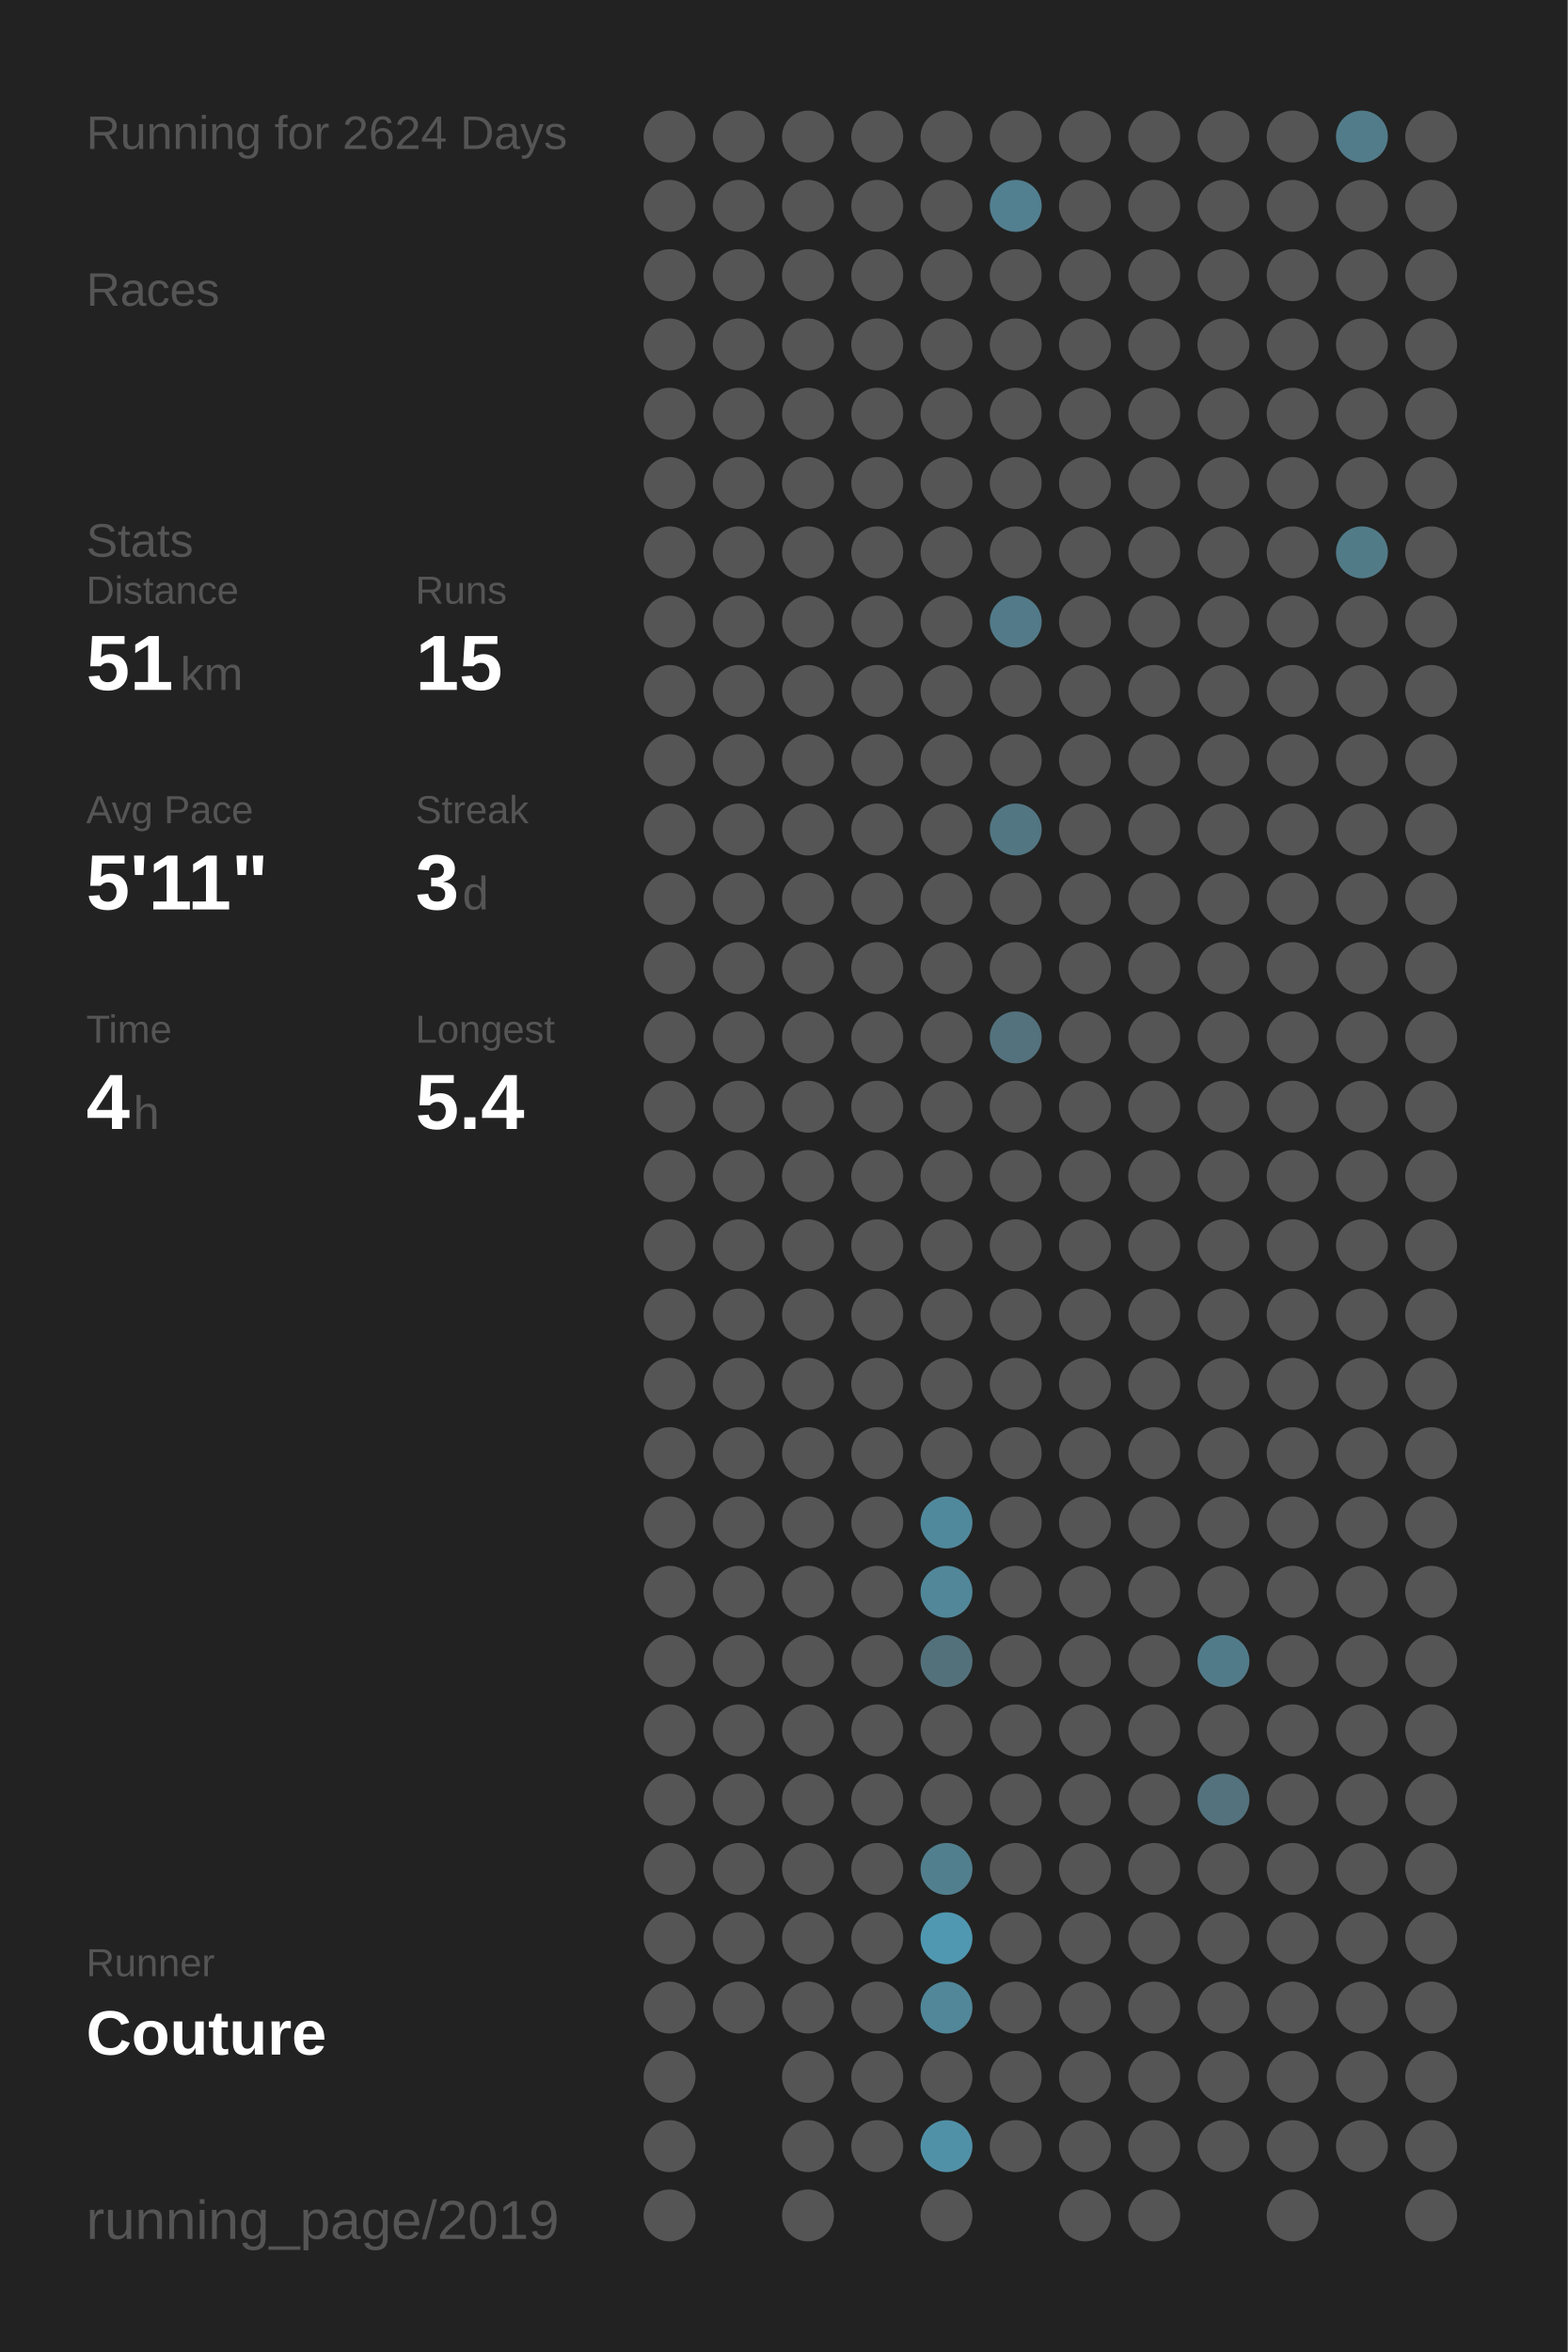
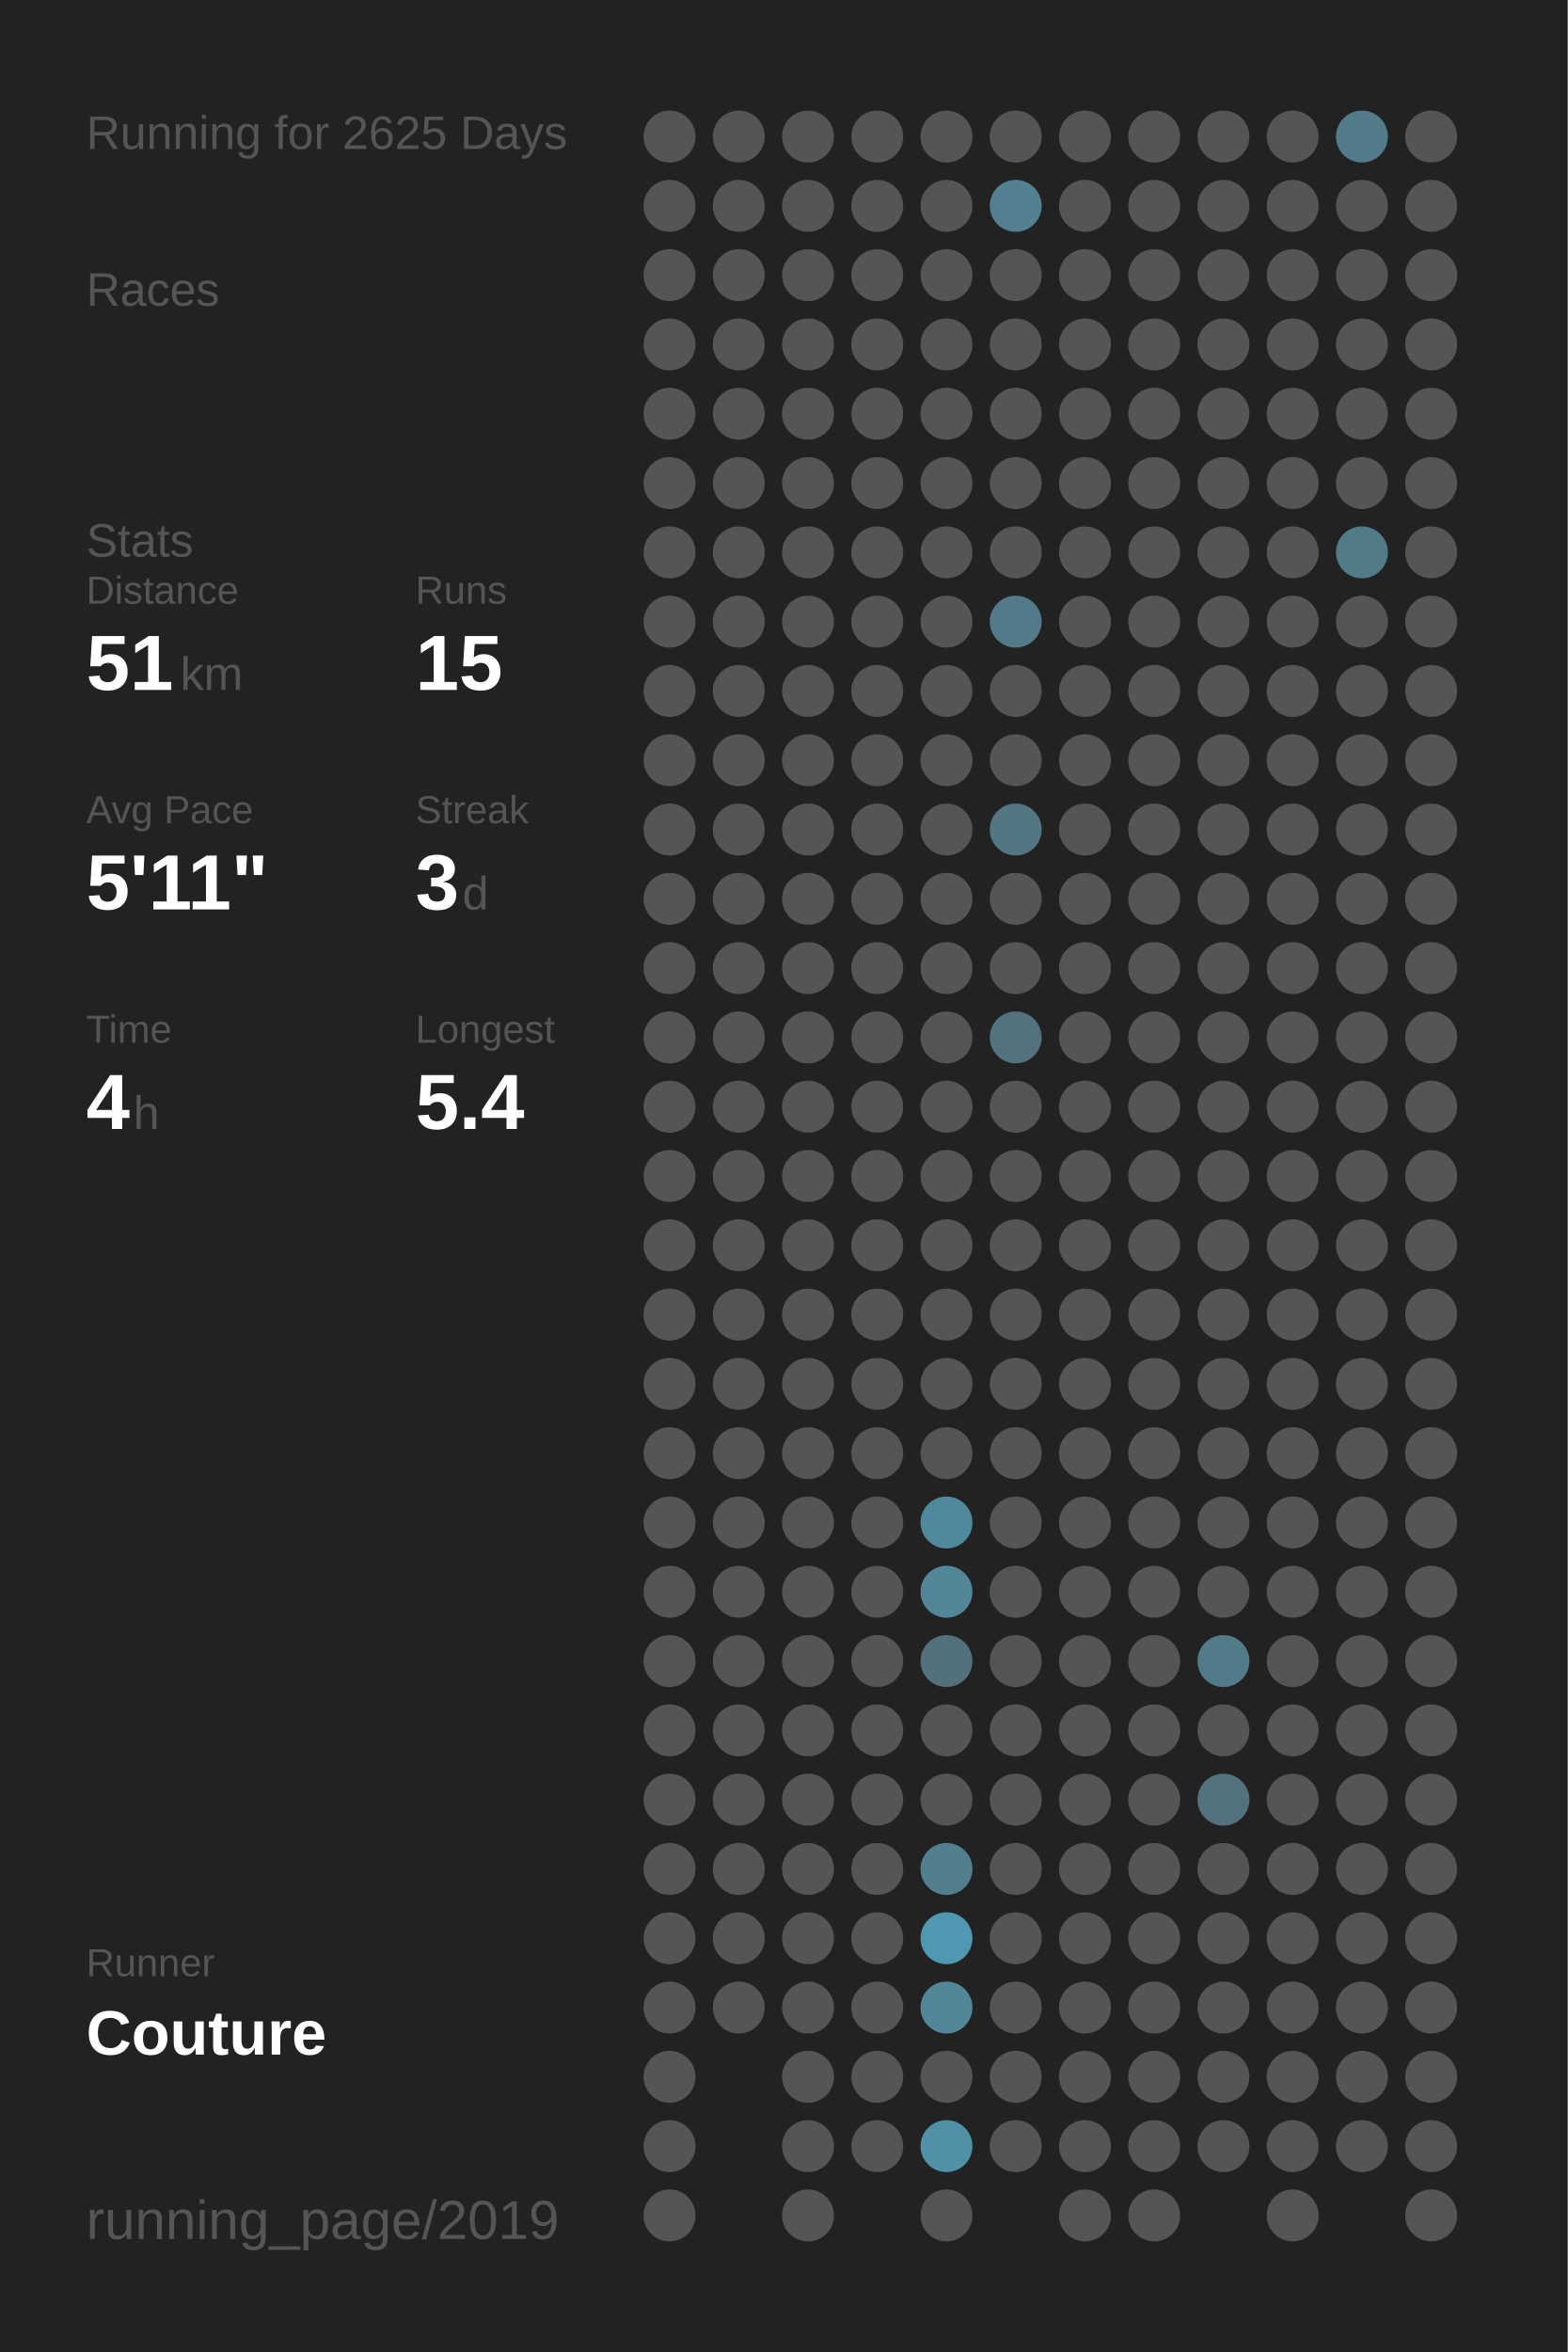
<svg xmlns="http://www.w3.org/2000/svg" baseProfile="full" height="300mm" version="1.1" viewBox="0,0,200,300" width="200mm">
  <defs />
  <rect fill="#222222" height="300" width="200" x="0" y="0" />
-   <text fill="#555555" style="font-size:6px; font-family:Arial;" x="11" y="19">Running for 2624 Days</text>
+   <text fill="#555555" style="font-size:6px; font-family:Arial;" x="11" y="19">Running for 2625 Days</text>
  <text fill="#555555" style="font-size:6px; font-family:Arial;" x="11" y="39">Races</text>
  <text fill="#555555" style="font-size:6px; font-family:Arial;" x="11" y="71">Stats</text>
  <text fill="#555555" style="font-size:5px; font-family:Arial;" x="11" y="77">Distance</text>
  <text fill="#FFFFFF" style="font-size:10px; font-family:Arial; font-weight:bold;" x="11" y="88">51</text>
  <text fill="#555555" style="font-size:6px; font-family:Arial;" x="23" y="88">km</text>
  <text fill="#555555" style="font-size:5px; font-family:Arial;" x="53" y="77">Runs</text>
  <text fill="#FFFFFF" style="font-size:10px; font-family:Arial; font-weight:bold;" x="53" y="88">15</text>
  <text fill="#555555" style="font-size:5px; font-family:Arial;" x="11" y="105">Avg Pace</text>
  <text fill="#FFFFFF" style="font-size:10px; font-family:Arial; font-weight:bold;" x="11" y="116">5'11"</text>
  <text fill="#555555" style="font-size:5px; font-family:Arial;" x="53" y="105">Streak</text>
  <text fill="#FFFFFF" style="font-size:10px; font-family:Arial; font-weight:bold;" x="53" y="116">3</text>
  <text fill="#555555" style="font-size:6px; font-family:Arial;" x="59" y="116">d</text>
  <text fill="#555555" style="font-size:5px; font-family:Arial;" x="11" y="133">Time</text>
  <text fill="#FFFFFF" style="font-size:10px; font-family:Arial; font-weight:bold;" x="11" y="144">4</text>
  <text fill="#555555" style="font-size:6px; font-family:Arial;" x="17" y="144">h</text>
  <text fill="#555555" style="font-size:5px; font-family:Arial;" x="53" y="133">Longest</text>
  <text fill="#FFFFFF" style="font-size:10px; font-family:Arial; font-weight:bold;" x="53" y="144">5.4</text>
  <text fill="#555555" style="font-size:5px; font-family:Arial;" x="11" y="252.065">Runner</text>
  <text fill="#FFFFFF" style="font-size:8px; font-family:Arial; font-weight:bold;" x="11" y="262.065">Couture</text>
  <text fill="#555555" style="font-size:7px; font-family:Arial;" x="11" y="285.581">running_page/2019</text>
  <circle cx="85.417" cy="17.419" fill="#555555" r="3.312" />
  <circle cx="85.417" cy="26.258" fill="#555555" r="3.312" />
  <circle cx="85.417" cy="35.097" fill="#555555" r="3.312" />
  <circle cx="85.417" cy="43.935" fill="#555555" r="3.312" />
  <circle cx="85.417" cy="52.774" fill="#555555" r="3.312" />
  <circle cx="85.417" cy="61.613" fill="#555555" r="3.312" />
  <circle cx="85.417" cy="70.452" fill="#555555" r="3.312" />
  <circle cx="85.417" cy="79.29" fill="#555555" r="3.312" />
  <circle cx="85.417" cy="88.129" fill="#555555" r="3.312" />
  <circle cx="85.417" cy="96.968" fill="#555555" r="3.312" />
  <circle cx="85.417" cy="105.806" fill="#555555" r="3.312" />
  <circle cx="85.417" cy="114.645" fill="#555555" r="3.312" />
  <circle cx="85.417" cy="123.484" fill="#555555" r="3.312" />
  <circle cx="85.417" cy="132.323" fill="#555555" r="3.312" />
  <circle cx="85.417" cy="141.161" fill="#555555" r="3.312" />
  <circle cx="85.417" cy="150" fill="#555555" r="3.312" />
  <circle cx="85.417" cy="158.839" fill="#555555" r="3.312" />
  <circle cx="85.417" cy="167.677" fill="#555555" r="3.312" />
  <circle cx="85.417" cy="176.516" fill="#555555" r="3.312" />
  <circle cx="85.417" cy="185.355" fill="#555555" r="3.312" />
  <circle cx="85.417" cy="194.194" fill="#555555" r="3.312" />
  <circle cx="85.417" cy="203.032" fill="#555555" r="3.312" />
  <circle cx="85.417" cy="211.871" fill="#555555" r="3.312" />
  <circle cx="85.417" cy="220.71" fill="#555555" r="3.312" />
  <circle cx="85.417" cy="229.548" fill="#555555" r="3.312" />
  <circle cx="85.417" cy="238.387" fill="#555555" r="3.312" />
  <circle cx="85.417" cy="247.226" fill="#555555" r="3.312" />
  <circle cx="85.417" cy="256.065" fill="#555555" r="3.312" />
  <circle cx="85.417" cy="264.903" fill="#555555" r="3.312" />
  <circle cx="85.417" cy="273.742" fill="#555555" r="3.312" />
  <circle cx="85.417" cy="282.581" fill="#555555" r="3.312" />
  <circle cx="94.25" cy="17.419" fill="#555555" r="3.312" />
  <circle cx="94.25" cy="26.258" fill="#555555" r="3.312" />
  <circle cx="94.25" cy="35.097" fill="#555555" r="3.312" />
  <circle cx="94.25" cy="43.935" fill="#555555" r="3.312" />
  <circle cx="94.25" cy="52.774" fill="#555555" r="3.312" />
  <circle cx="94.25" cy="61.613" fill="#555555" r="3.312" />
  <circle cx="94.25" cy="70.452" fill="#555555" r="3.312" />
  <circle cx="94.25" cy="79.29" fill="#555555" r="3.312" />
  <circle cx="94.25" cy="88.129" fill="#555555" r="3.312" />
  <circle cx="94.25" cy="96.968" fill="#555555" r="3.312" />
  <circle cx="94.25" cy="105.806" fill="#555555" r="3.312" />
  <circle cx="94.25" cy="114.645" fill="#555555" r="3.312" />
  <circle cx="94.25" cy="123.484" fill="#555555" r="3.312" />
  <circle cx="94.25" cy="132.323" fill="#555555" r="3.312" />
  <circle cx="94.25" cy="141.161" fill="#555555" r="3.312" />
  <circle cx="94.25" cy="150" fill="#555555" r="3.312" />
  <circle cx="94.25" cy="158.839" fill="#555555" r="3.312" />
  <circle cx="94.25" cy="167.677" fill="#555555" r="3.312" />
  <circle cx="94.25" cy="176.516" fill="#555555" r="3.312" />
  <circle cx="94.25" cy="185.355" fill="#555555" r="3.312" />
  <circle cx="94.25" cy="194.194" fill="#555555" r="3.312" />
  <circle cx="94.25" cy="203.032" fill="#555555" r="3.312" />
  <circle cx="94.25" cy="211.871" fill="#555555" r="3.312" />
  <circle cx="94.25" cy="220.71" fill="#555555" r="3.312" />
  <circle cx="94.25" cy="229.548" fill="#555555" r="3.312" />
  <circle cx="94.25" cy="238.387" fill="#555555" r="3.312" />
  <circle cx="94.25" cy="247.226" fill="#555555" r="3.312" />
  <circle cx="94.25" cy="256.065" fill="#555555" r="3.312" />
  <circle cx="103.083" cy="17.419" fill="#555555" r="3.312" />
  <circle cx="103.083" cy="26.258" fill="#555555" r="3.312" />
  <circle cx="103.083" cy="35.097" fill="#555555" r="3.312" />
  <circle cx="103.083" cy="43.935" fill="#555555" r="3.312" />
  <circle cx="103.083" cy="52.774" fill="#555555" r="3.312" />
  <circle cx="103.083" cy="61.613" fill="#555555" r="3.312" />
  <circle cx="103.083" cy="70.452" fill="#555555" r="3.312" />
  <circle cx="103.083" cy="79.29" fill="#555555" r="3.312" />
  <circle cx="103.083" cy="88.129" fill="#555555" r="3.312" />
  <circle cx="103.083" cy="96.968" fill="#555555" r="3.312" />
  <circle cx="103.083" cy="105.806" fill="#555555" r="3.312" />
  <circle cx="103.083" cy="114.645" fill="#555555" r="3.312" />
  <circle cx="103.083" cy="123.484" fill="#555555" r="3.312" />
  <circle cx="103.083" cy="132.323" fill="#555555" r="3.312" />
  <circle cx="103.083" cy="141.161" fill="#555555" r="3.312" />
  <circle cx="103.083" cy="150" fill="#555555" r="3.312" />
  <circle cx="103.083" cy="158.839" fill="#555555" r="3.312" />
  <circle cx="103.083" cy="167.677" fill="#555555" r="3.312" />
  <circle cx="103.083" cy="176.516" fill="#555555" r="3.312" />
  <circle cx="103.083" cy="185.355" fill="#555555" r="3.312" />
  <circle cx="103.083" cy="194.194" fill="#555555" r="3.312" />
  <circle cx="103.083" cy="203.032" fill="#555555" r="3.312" />
  <circle cx="103.083" cy="211.871" fill="#555555" r="3.312" />
  <circle cx="103.083" cy="220.71" fill="#555555" r="3.312" />
  <circle cx="103.083" cy="229.548" fill="#555555" r="3.312" />
  <circle cx="103.083" cy="238.387" fill="#555555" r="3.312" />
  <circle cx="103.083" cy="247.226" fill="#555555" r="3.312" />
  <circle cx="103.083" cy="256.065" fill="#555555" r="3.312" />
  <circle cx="103.083" cy="264.903" fill="#555555" r="3.312" />
  <circle cx="103.083" cy="273.742" fill="#555555" r="3.312" />
  <circle cx="103.083" cy="282.581" fill="#555555" r="3.312" />
  <circle cx="111.917" cy="17.419" fill="#555555" r="3.312" />
  <circle cx="111.917" cy="26.258" fill="#555555" r="3.312" />
  <circle cx="111.917" cy="35.097" fill="#555555" r="3.312" />
  <circle cx="111.917" cy="43.935" fill="#555555" r="3.312" />
  <circle cx="111.917" cy="52.774" fill="#555555" r="3.312" />
  <circle cx="111.917" cy="61.613" fill="#555555" r="3.312" />
  <circle cx="111.917" cy="70.452" fill="#555555" r="3.312" />
  <circle cx="111.917" cy="79.29" fill="#555555" r="3.312" />
  <circle cx="111.917" cy="88.129" fill="#555555" r="3.312" />
  <circle cx="111.917" cy="96.968" fill="#555555" r="3.312" />
  <circle cx="111.917" cy="105.806" fill="#555555" r="3.312" />
  <circle cx="111.917" cy="114.645" fill="#555555" r="3.312" />
  <circle cx="111.917" cy="123.484" fill="#555555" r="3.312" />
  <circle cx="111.917" cy="132.323" fill="#555555" r="3.312" />
  <circle cx="111.917" cy="141.161" fill="#555555" r="3.312" />
  <circle cx="111.917" cy="150" fill="#555555" r="3.312" />
  <circle cx="111.917" cy="158.839" fill="#555555" r="3.312" />
  <circle cx="111.917" cy="167.677" fill="#555555" r="3.312" />
  <circle cx="111.917" cy="176.516" fill="#555555" r="3.312" />
  <circle cx="111.917" cy="185.355" fill="#555555" r="3.312" />
  <circle cx="111.917" cy="194.194" fill="#555555" r="3.312" />
  <circle cx="111.917" cy="203.032" fill="#555555" r="3.312" />
  <circle cx="111.917" cy="211.871" fill="#555555" r="3.312" />
  <circle cx="111.917" cy="220.71" fill="#555555" r="3.312" />
  <circle cx="111.917" cy="229.548" fill="#555555" r="3.312" />
  <circle cx="111.917" cy="238.387" fill="#555555" r="3.312" />
  <circle cx="111.917" cy="247.226" fill="#555555" r="3.312" />
  <circle cx="111.917" cy="256.065" fill="#555555" r="3.312" />
  <circle cx="111.917" cy="264.903" fill="#555555" r="3.312" />
  <circle cx="111.917" cy="273.742" fill="#555555" r="3.312" />
  <circle cx="120.75" cy="17.419" fill="#555555" r="3.312" />
  <circle cx="120.75" cy="26.258" fill="#555555" r="3.312" />
  <circle cx="120.75" cy="35.097" fill="#555555" r="3.312" />
  <circle cx="120.75" cy="43.935" fill="#555555" r="3.312" />
  <circle cx="120.75" cy="52.774" fill="#555555" r="3.312" />
  <circle cx="120.75" cy="61.613" fill="#555555" r="3.312" />
  <circle cx="120.75" cy="70.452" fill="#555555" r="3.312" />
  <circle cx="120.75" cy="79.29" fill="#555555" r="3.312" />
  <circle cx="120.75" cy="88.129" fill="#555555" r="3.312" />
  <circle cx="120.75" cy="96.968" fill="#555555" r="3.312" />
  <circle cx="120.75" cy="105.806" fill="#555555" r="3.312" />
  <circle cx="120.75" cy="114.645" fill="#555555" r="3.312" />
  <circle cx="120.75" cy="123.484" fill="#555555" r="3.312" />
  <circle cx="120.75" cy="132.323" fill="#555555" r="3.312" />
  <circle cx="120.75" cy="141.161" fill="#555555" r="3.312" />
  <circle cx="120.75" cy="150" fill="#555555" r="3.312" />
  <circle cx="120.75" cy="158.839" fill="#555555" r="3.312" />
  <circle cx="120.75" cy="167.677" fill="#555555" r="3.312" />
  <circle cx="120.75" cy="176.516" fill="#555555" r="3.312" />
  <circle cx="120.75" cy="185.355" fill="#555555" r="3.312" />
  <circle cx="120.75" cy="194.194" fill="#51899c" r="3.312" />
  <circle cx="120.75" cy="203.032" fill="#518799" r="3.312" />
  <circle cx="120.75" cy="211.871" fill="#53717b" r="3.312" />
  <circle cx="120.75" cy="220.71" fill="#555555" r="3.312" />
  <circle cx="120.75" cy="229.548" fill="#555555" r="3.312" />
  <circle cx="120.75" cy="238.387" fill="#527f8e" r="3.312" />
  <circle cx="120.75" cy="247.226" fill="#5098b1" r="3.312" />
  <circle cx="120.75" cy="256.065" fill="#518799" r="3.312" />
  <circle cx="120.75" cy="264.903" fill="#555555" r="3.312" />
  <circle cx="120.75" cy="273.742" fill="#5191a7" r="3.312" />
  <circle cx="120.75" cy="282.581" fill="#555555" r="3.312" />
  <circle cx="129.583" cy="17.419" fill="#555555" r="3.312" />
  <circle cx="129.583" cy="26.258" fill="#528090" r="3.312" />
  <circle cx="129.583" cy="35.097" fill="#555555" r="3.312" />
  <circle cx="129.583" cy="43.935" fill="#555555" r="3.312" />
  <circle cx="129.583" cy="52.774" fill="#555555" r="3.312" />
  <circle cx="129.583" cy="61.613" fill="#555555" r="3.312" />
  <circle cx="129.583" cy="70.452" fill="#555555" r="3.312" />
  <circle cx="129.583" cy="79.29" fill="#527a88" r="3.312" />
  <circle cx="129.583" cy="88.129" fill="#555555" r="3.312" />
  <circle cx="129.583" cy="96.968" fill="#555555" r="3.312" />
  <circle cx="129.583" cy="105.806" fill="#527682" r="3.312" />
  <circle cx="129.583" cy="114.645" fill="#555555" r="3.312" />
  <circle cx="129.583" cy="123.484" fill="#555555" r="3.312" />
  <circle cx="129.583" cy="132.323" fill="#53727d" r="3.312" />
  <circle cx="129.583" cy="141.161" fill="#555555" r="3.312" />
  <circle cx="129.583" cy="150" fill="#555555" r="3.312" />
  <circle cx="129.583" cy="158.839" fill="#555555" r="3.312" />
  <circle cx="129.583" cy="167.677" fill="#555555" r="3.312" />
  <circle cx="129.583" cy="176.516" fill="#555555" r="3.312" />
  <circle cx="129.583" cy="185.355" fill="#555555" r="3.312" />
  <circle cx="129.583" cy="194.194" fill="#555555" r="3.312" />
  <circle cx="129.583" cy="203.032" fill="#555555" r="3.312" />
  <circle cx="129.583" cy="211.871" fill="#555555" r="3.312" />
  <circle cx="129.583" cy="220.71" fill="#555555" r="3.312" />
  <circle cx="129.583" cy="229.548" fill="#555555" r="3.312" />
  <circle cx="129.583" cy="238.387" fill="#555555" r="3.312" />
  <circle cx="129.583" cy="247.226" fill="#555555" r="3.312" />
  <circle cx="129.583" cy="256.065" fill="#555555" r="3.312" />
  <circle cx="129.583" cy="264.903" fill="#555555" r="3.312" />
  <circle cx="129.583" cy="273.742" fill="#555555" r="3.312" />
  <circle cx="138.417" cy="17.419" fill="#555555" r="3.312" />
  <circle cx="138.417" cy="26.258" fill="#555555" r="3.312" />
  <circle cx="138.417" cy="35.097" fill="#555555" r="3.312" />
  <circle cx="138.417" cy="43.935" fill="#555555" r="3.312" />
  <circle cx="138.417" cy="52.774" fill="#555555" r="3.312" />
  <circle cx="138.417" cy="61.613" fill="#555555" r="3.312" />
  <circle cx="138.417" cy="70.452" fill="#555555" r="3.312" />
  <circle cx="138.417" cy="79.29" fill="#555555" r="3.312" />
  <circle cx="138.417" cy="88.129" fill="#555555" r="3.312" />
  <circle cx="138.417" cy="96.968" fill="#555555" r="3.312" />
  <circle cx="138.417" cy="105.806" fill="#555555" r="3.312" />
  <circle cx="138.417" cy="114.645" fill="#555555" r="3.312" />
  <circle cx="138.417" cy="123.484" fill="#555555" r="3.312" />
  <circle cx="138.417" cy="132.323" fill="#555555" r="3.312" />
  <circle cx="138.417" cy="141.161" fill="#555555" r="3.312" />
  <circle cx="138.417" cy="150" fill="#555555" r="3.312" />
  <circle cx="138.417" cy="158.839" fill="#555555" r="3.312" />
  <circle cx="138.417" cy="167.677" fill="#555555" r="3.312" />
  <circle cx="138.417" cy="176.516" fill="#555555" r="3.312" />
  <circle cx="138.417" cy="185.355" fill="#555555" r="3.312" />
  <circle cx="138.417" cy="194.194" fill="#555555" r="3.312" />
  <circle cx="138.417" cy="203.032" fill="#555555" r="3.312" />
  <circle cx="138.417" cy="211.871" fill="#555555" r="3.312" />
  <circle cx="138.417" cy="220.71" fill="#555555" r="3.312" />
  <circle cx="138.417" cy="229.548" fill="#555555" r="3.312" />
  <circle cx="138.417" cy="238.387" fill="#555555" r="3.312" />
  <circle cx="138.417" cy="247.226" fill="#555555" r="3.312" />
  <circle cx="138.417" cy="256.065" fill="#555555" r="3.312" />
  <circle cx="138.417" cy="264.903" fill="#555555" r="3.312" />
  <circle cx="138.417" cy="273.742" fill="#555555" r="3.312" />
  <circle cx="138.417" cy="282.581" fill="#555555" r="3.312" />
  <circle cx="147.25" cy="17.419" fill="#555555" r="3.312" />
  <circle cx="147.25" cy="26.258" fill="#555555" r="3.312" />
  <circle cx="147.25" cy="35.097" fill="#555555" r="3.312" />
  <circle cx="147.25" cy="43.935" fill="#555555" r="3.312" />
  <circle cx="147.25" cy="52.774" fill="#555555" r="3.312" />
  <circle cx="147.25" cy="61.613" fill="#555555" r="3.312" />
  <circle cx="147.25" cy="70.452" fill="#555555" r="3.312" />
  <circle cx="147.25" cy="79.29" fill="#555555" r="3.312" />
  <circle cx="147.25" cy="88.129" fill="#555555" r="3.312" />
  <circle cx="147.25" cy="96.968" fill="#555555" r="3.312" />
  <circle cx="147.25" cy="105.806" fill="#555555" r="3.312" />
  <circle cx="147.25" cy="114.645" fill="#555555" r="3.312" />
  <circle cx="147.25" cy="123.484" fill="#555555" r="3.312" />
  <circle cx="147.25" cy="132.323" fill="#555555" r="3.312" />
  <circle cx="147.25" cy="141.161" fill="#555555" r="3.312" />
  <circle cx="147.25" cy="150" fill="#555555" r="3.312" />
  <circle cx="147.25" cy="158.839" fill="#555555" r="3.312" />
  <circle cx="147.25" cy="167.677" fill="#555555" r="3.312" />
  <circle cx="147.25" cy="176.516" fill="#555555" r="3.312" />
  <circle cx="147.25" cy="185.355" fill="#555555" r="3.312" />
  <circle cx="147.25" cy="194.194" fill="#555555" r="3.312" />
  <circle cx="147.25" cy="203.032" fill="#555555" r="3.312" />
  <circle cx="147.25" cy="211.871" fill="#555555" r="3.312" />
  <circle cx="147.25" cy="220.71" fill="#555555" r="3.312" />
  <circle cx="147.25" cy="229.548" fill="#555555" r="3.312" />
  <circle cx="147.25" cy="238.387" fill="#555555" r="3.312" />
  <circle cx="147.25" cy="247.226" fill="#555555" r="3.312" />
  <circle cx="147.25" cy="256.065" fill="#555555" r="3.312" />
  <circle cx="147.25" cy="264.903" fill="#555555" r="3.312" />
  <circle cx="147.25" cy="273.742" fill="#555555" r="3.312" />
  <circle cx="147.25" cy="282.581" fill="#555555" r="3.312" />
  <circle cx="156.083" cy="17.419" fill="#555555" r="3.312" />
  <circle cx="156.083" cy="26.258" fill="#555555" r="3.312" />
  <circle cx="156.083" cy="35.097" fill="#555555" r="3.312" />
  <circle cx="156.083" cy="43.935" fill="#555555" r="3.312" />
  <circle cx="156.083" cy="52.774" fill="#555555" r="3.312" />
  <circle cx="156.083" cy="61.613" fill="#555555" r="3.312" />
  <circle cx="156.083" cy="70.452" fill="#555555" r="3.312" />
  <circle cx="156.083" cy="79.29" fill="#555555" r="3.312" />
  <circle cx="156.083" cy="88.129" fill="#555555" r="3.312" />
  <circle cx="156.083" cy="96.968" fill="#555555" r="3.312" />
  <circle cx="156.083" cy="105.806" fill="#555555" r="3.312" />
  <circle cx="156.083" cy="114.645" fill="#555555" r="3.312" />
  <circle cx="156.083" cy="123.484" fill="#555555" r="3.312" />
  <circle cx="156.083" cy="132.323" fill="#555555" r="3.312" />
  <circle cx="156.083" cy="141.161" fill="#555555" r="3.312" />
  <circle cx="156.083" cy="150" fill="#555555" r="3.312" />
  <circle cx="156.083" cy="158.839" fill="#555555" r="3.312" />
  <circle cx="156.083" cy="167.677" fill="#555555" r="3.312" />
  <circle cx="156.083" cy="176.516" fill="#555555" r="3.312" />
  <circle cx="156.083" cy="185.355" fill="#555555" r="3.312" />
  <circle cx="156.083" cy="194.194" fill="#555555" r="3.312" />
  <circle cx="156.083" cy="203.032" fill="#555555" r="3.312" />
  <circle cx="156.083" cy="211.871" fill="#527b89" r="3.312" />
  <circle cx="156.083" cy="220.71" fill="#555555" r="3.312" />
  <circle cx="156.083" cy="229.548" fill="#53727d" r="3.312" />
  <circle cx="156.083" cy="238.387" fill="#555555" r="3.312" />
  <circle cx="156.083" cy="247.226" fill="#555555" r="3.312" />
  <circle cx="156.083" cy="256.065" fill="#555555" r="3.312" />
  <circle cx="156.083" cy="264.903" fill="#555555" r="3.312" />
  <circle cx="156.083" cy="273.742" fill="#555555" r="3.312" />
  <circle cx="164.917" cy="17.419" fill="#555555" r="3.312" />
  <circle cx="164.917" cy="26.258" fill="#555555" r="3.312" />
  <circle cx="164.917" cy="35.097" fill="#555555" r="3.312" />
  <circle cx="164.917" cy="43.935" fill="#555555" r="3.312" />
  <circle cx="164.917" cy="52.774" fill="#555555" r="3.312" />
  <circle cx="164.917" cy="61.613" fill="#555555" r="3.312" />
  <circle cx="164.917" cy="70.452" fill="#555555" r="3.312" />
  <circle cx="164.917" cy="79.29" fill="#555555" r="3.312" />
  <circle cx="164.917" cy="88.129" fill="#555555" r="3.312" />
  <circle cx="164.917" cy="96.968" fill="#555555" r="3.312" />
  <circle cx="164.917" cy="105.806" fill="#555555" r="3.312" />
  <circle cx="164.917" cy="114.645" fill="#555555" r="3.312" />
  <circle cx="164.917" cy="123.484" fill="#555555" r="3.312" />
  <circle cx="164.917" cy="132.323" fill="#555555" r="3.312" />
  <circle cx="164.917" cy="141.161" fill="#555555" r="3.312" />
  <circle cx="164.917" cy="150" fill="#555555" r="3.312" />
  <circle cx="164.917" cy="158.839" fill="#555555" r="3.312" />
  <circle cx="164.917" cy="167.677" fill="#555555" r="3.312" />
  <circle cx="164.917" cy="176.516" fill="#555555" r="3.312" />
  <circle cx="164.917" cy="185.355" fill="#555555" r="3.312" />
  <circle cx="164.917" cy="194.194" fill="#555555" r="3.312" />
  <circle cx="164.917" cy="203.032" fill="#555555" r="3.312" />
  <circle cx="164.917" cy="211.871" fill="#555555" r="3.312" />
  <circle cx="164.917" cy="220.71" fill="#555555" r="3.312" />
  <circle cx="164.917" cy="229.548" fill="#555555" r="3.312" />
  <circle cx="164.917" cy="238.387" fill="#555555" r="3.312" />
  <circle cx="164.917" cy="247.226" fill="#555555" r="3.312" />
  <circle cx="164.917" cy="256.065" fill="#555555" r="3.312" />
  <circle cx="164.917" cy="264.903" fill="#555555" r="3.312" />
  <circle cx="164.917" cy="273.742" fill="#555555" r="3.312" />
  <circle cx="164.917" cy="282.581" fill="#555555" r="3.312" />
  <circle cx="173.75" cy="17.419" fill="#527c8a" r="3.312" />
  <circle cx="173.75" cy="26.258" fill="#555555" r="3.312" />
  <circle cx="173.75" cy="35.097" fill="#555555" r="3.312" />
  <circle cx="173.75" cy="43.935" fill="#555555" r="3.312" />
  <circle cx="173.75" cy="52.774" fill="#555555" r="3.312" />
  <circle cx="173.75" cy="61.613" fill="#555555" r="3.312" />
  <circle cx="173.75" cy="70.452" fill="#527b88" r="3.312" />
  <circle cx="173.75" cy="79.29" fill="#555555" r="3.312" />
  <circle cx="173.75" cy="88.129" fill="#555555" r="3.312" />
  <circle cx="173.75" cy="96.968" fill="#555555" r="3.312" />
  <circle cx="173.75" cy="105.806" fill="#555555" r="3.312" />
  <circle cx="173.75" cy="114.645" fill="#555555" r="3.312" />
  <circle cx="173.75" cy="123.484" fill="#555555" r="3.312" />
  <circle cx="173.75" cy="132.323" fill="#555555" r="3.312" />
  <circle cx="173.75" cy="141.161" fill="#555555" r="3.312" />
  <circle cx="173.75" cy="150" fill="#555555" r="3.312" />
  <circle cx="173.75" cy="158.839" fill="#555555" r="3.312" />
  <circle cx="173.75" cy="167.677" fill="#555555" r="3.312" />
  <circle cx="173.75" cy="176.516" fill="#555555" r="3.312" />
  <circle cx="173.75" cy="185.355" fill="#555555" r="3.312" />
  <circle cx="173.75" cy="194.194" fill="#555555" r="3.312" />
  <circle cx="173.75" cy="203.032" fill="#555555" r="3.312" />
  <circle cx="173.75" cy="211.871" fill="#555555" r="3.312" />
  <circle cx="173.75" cy="220.71" fill="#555555" r="3.312" />
  <circle cx="173.75" cy="229.548" fill="#555555" r="3.312" />
  <circle cx="173.75" cy="238.387" fill="#555555" r="3.312" />
  <circle cx="173.75" cy="247.226" fill="#555555" r="3.312" />
  <circle cx="173.75" cy="256.065" fill="#555555" r="3.312" />
  <circle cx="173.75" cy="264.903" fill="#555555" r="3.312" />
  <circle cx="173.75" cy="273.742" fill="#555555" r="3.312" />
  <circle cx="182.583" cy="17.419" fill="#555555" r="3.312" />
  <circle cx="182.583" cy="26.258" fill="#555555" r="3.312" />
  <circle cx="182.583" cy="35.097" fill="#555555" r="3.312" />
  <circle cx="182.583" cy="43.935" fill="#555555" r="3.312" />
  <circle cx="182.583" cy="52.774" fill="#555555" r="3.312" />
  <circle cx="182.583" cy="61.613" fill="#555555" r="3.312" />
  <circle cx="182.583" cy="70.452" fill="#555555" r="3.312" />
  <circle cx="182.583" cy="79.29" fill="#555555" r="3.312" />
  <circle cx="182.583" cy="88.129" fill="#555555" r="3.312" />
  <circle cx="182.583" cy="96.968" fill="#555555" r="3.312" />
  <circle cx="182.583" cy="105.806" fill="#555555" r="3.312" />
  <circle cx="182.583" cy="114.645" fill="#555555" r="3.312" />
  <circle cx="182.583" cy="123.484" fill="#555555" r="3.312" />
  <circle cx="182.583" cy="132.323" fill="#555555" r="3.312" />
  <circle cx="182.583" cy="141.161" fill="#555555" r="3.312" />
  <circle cx="182.583" cy="150" fill="#555555" r="3.312" />
  <circle cx="182.583" cy="158.839" fill="#555555" r="3.312" />
  <circle cx="182.583" cy="167.677" fill="#555555" r="3.312" />
  <circle cx="182.583" cy="176.516" fill="#555555" r="3.312" />
  <circle cx="182.583" cy="185.355" fill="#555555" r="3.312" />
  <circle cx="182.583" cy="194.194" fill="#555555" r="3.312" />
  <circle cx="182.583" cy="203.032" fill="#555555" r="3.312" />
  <circle cx="182.583" cy="211.871" fill="#555555" r="3.312" />
  <circle cx="182.583" cy="220.71" fill="#555555" r="3.312" />
  <circle cx="182.583" cy="229.548" fill="#555555" r="3.312" />
  <circle cx="182.583" cy="238.387" fill="#555555" r="3.312" />
  <circle cx="182.583" cy="247.226" fill="#555555" r="3.312" />
  <circle cx="182.583" cy="256.065" fill="#555555" r="3.312" />
  <circle cx="182.583" cy="264.903" fill="#555555" r="3.312" />
  <circle cx="182.583" cy="273.742" fill="#555555" r="3.312" />
  <circle cx="182.583" cy="282.581" fill="#555555" r="3.312" />
</svg>
